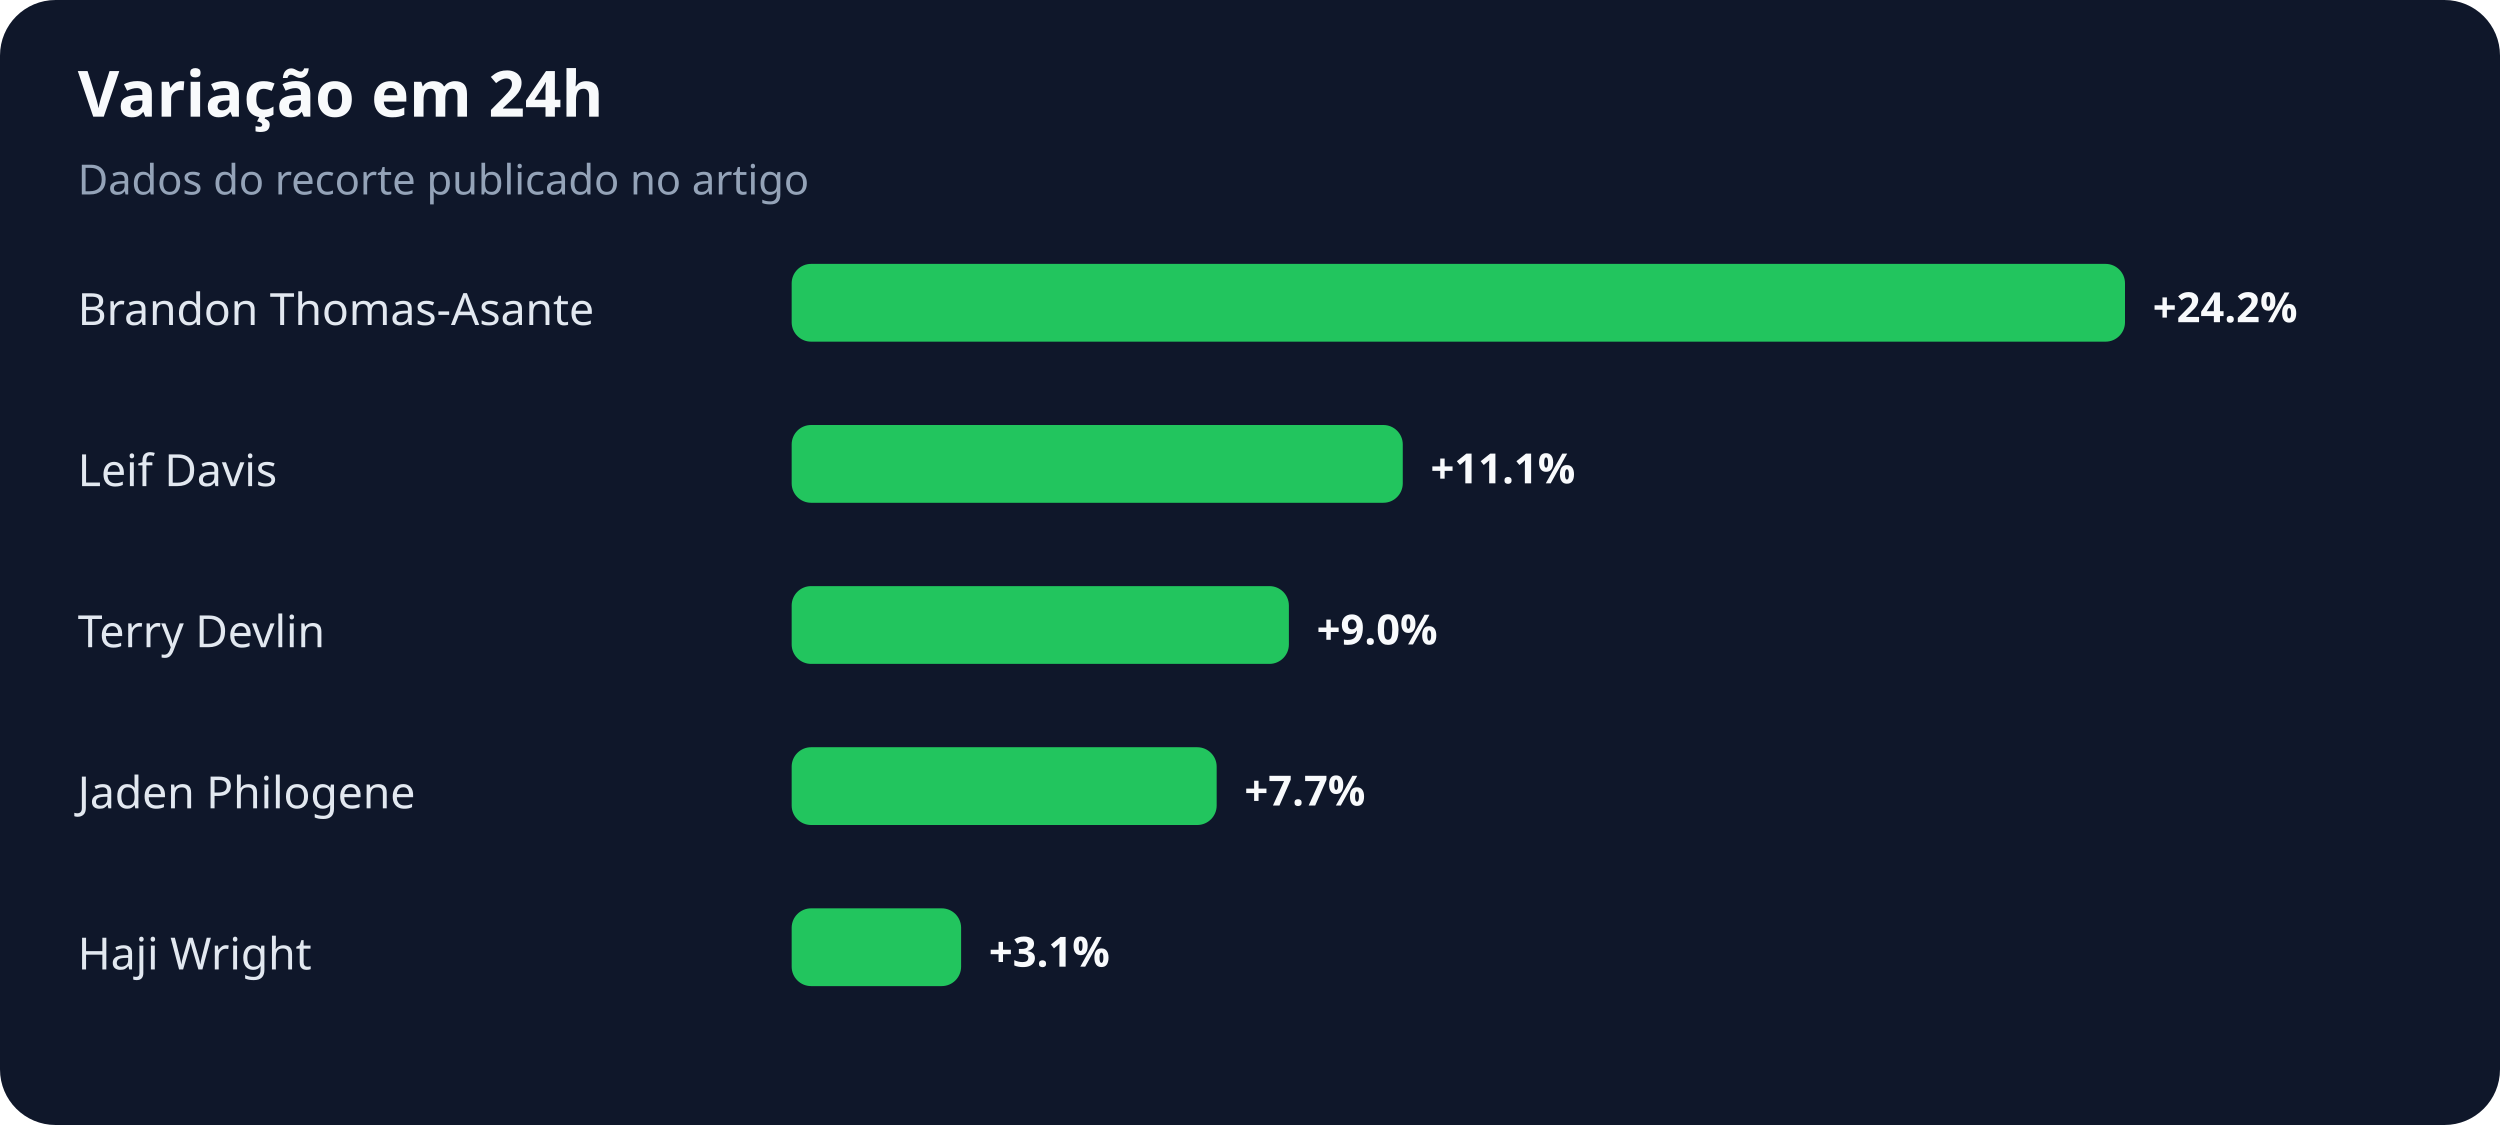
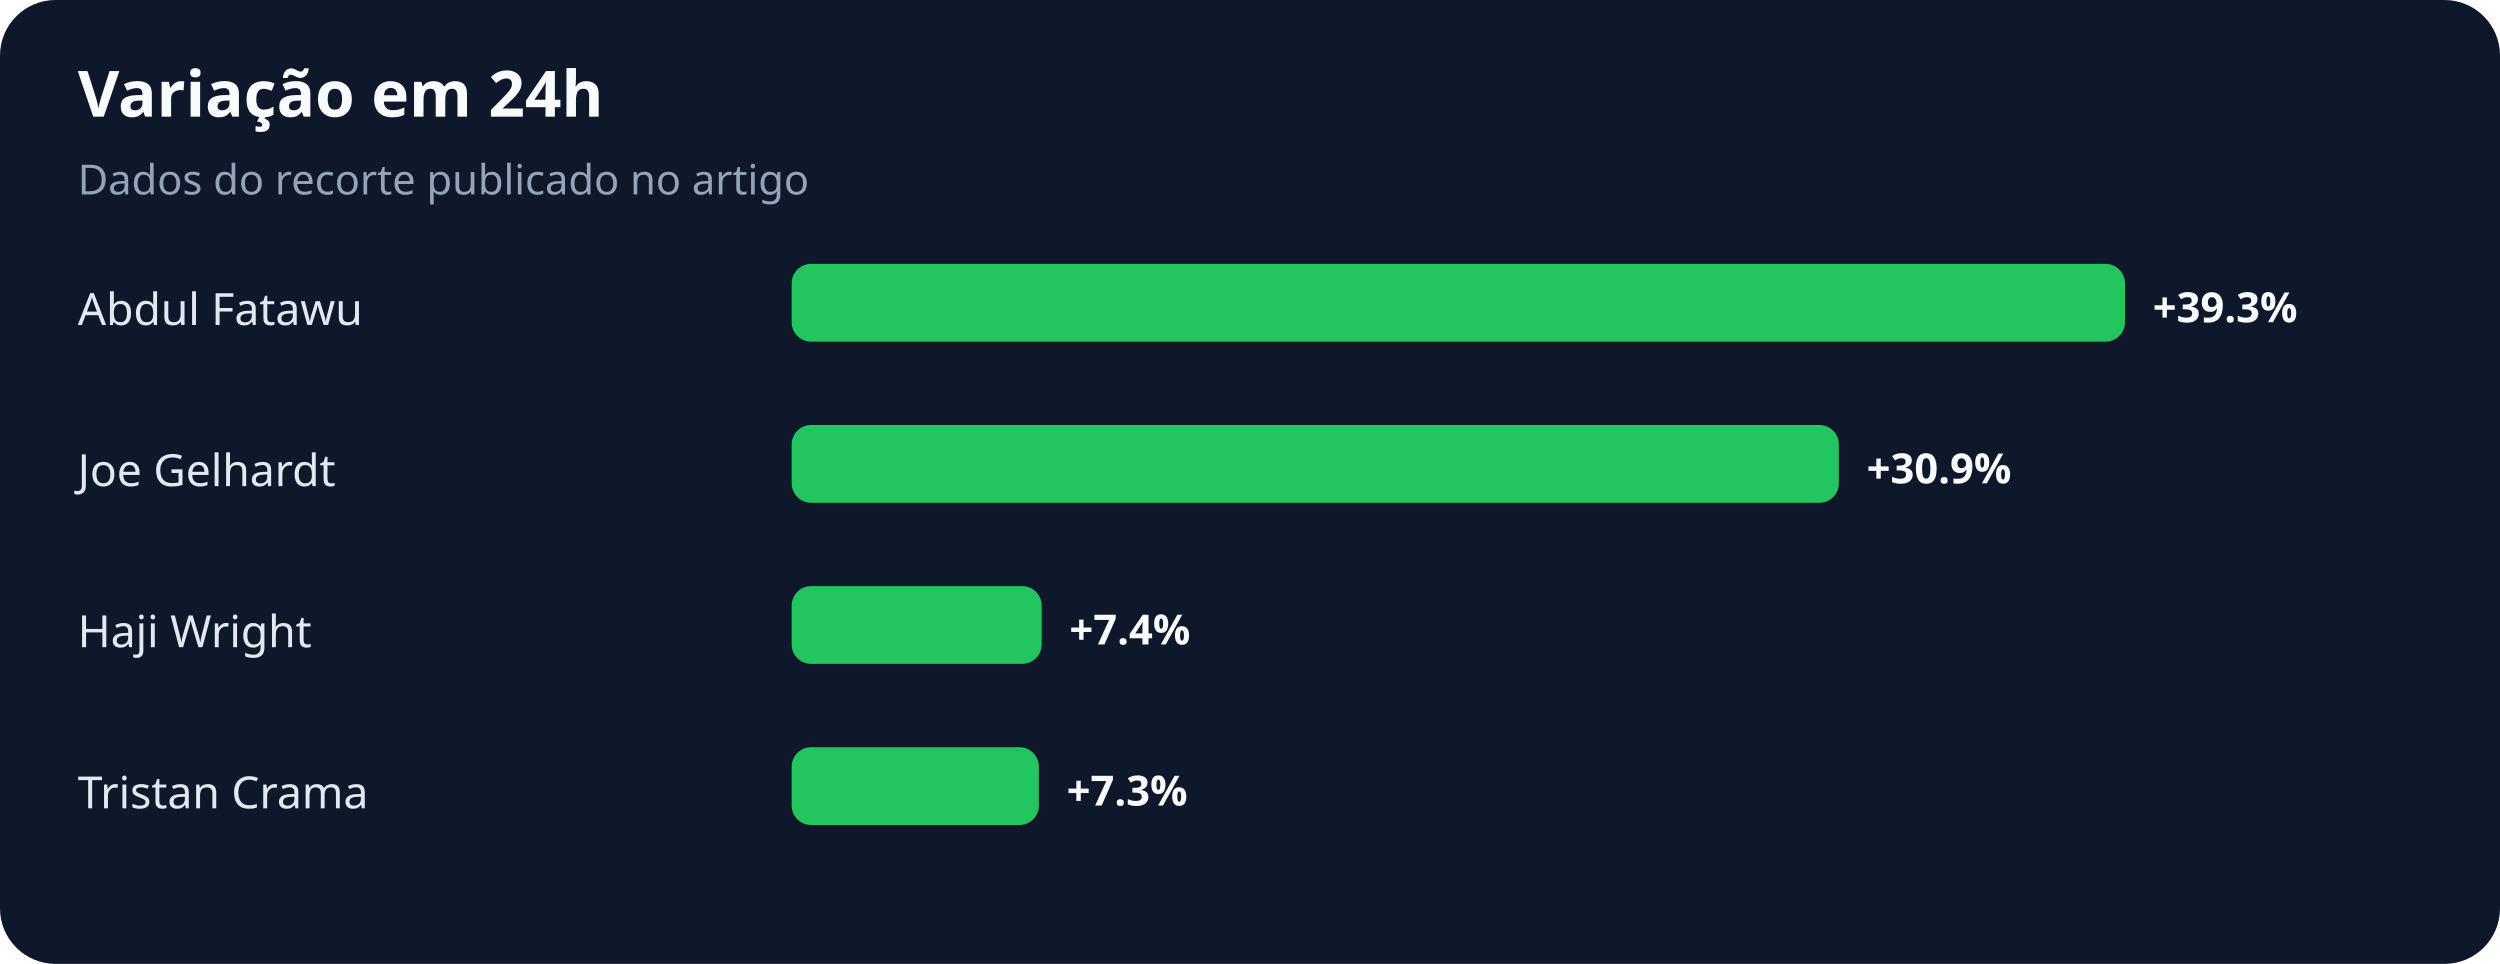
- <svg xmlns="http://www.w3.org/2000/svg" width="900" height="405" viewBox="0 0 900 405" role="img" aria-labelledby="title desc">
+ <svg xmlns="http://www.w3.org/2000/svg" width="900" height="347" viewBox="0 0 900 347" role="img" aria-labelledby="title desc">
  <rect width="100%" height="100%" rx="20" fill="#0f172a" />
  <text x="28" y="42" fill="#f8fafc" font-family="system-ui,sans-serif" font-size="23" font-weight="700">Variação em 24h</text>
  <text x="28" y="70" fill="#94a3b8" font-family="system-ui,sans-serif" font-size="15">Dados do recorte publicado no artigo</text>
-   <text x="28" y="117" fill="#e2e8f0" font-family="system-ui,sans-serif" font-size="16">Brandon Thomas-Asante</text>
+   <text x="28" y="117" fill="#e2e8f0" font-family="system-ui,sans-serif" font-size="16">Abdul Fatawu</text>
  <rect x="285" y="95" width="480" height="28" rx="7" fill="#22c55e" />
-   <text x="775" y="116" fill="#f8fafc" font-family="system-ui,sans-serif" font-size="15" font-weight="700">+24.2%</text>
-   <text x="28" y="175" fill="#e2e8f0" font-family="system-ui,sans-serif" font-size="16">Leif Davis</text>
-   <rect x="285" y="153" width="220" height="28" rx="7" fill="#22c55e" />
-   <text x="515" y="174" fill="#f8fafc" font-family="system-ui,sans-serif" font-size="15" font-weight="700">+11.1%</text>
-   <text x="28" y="233" fill="#e2e8f0" font-family="system-ui,sans-serif" font-size="16">Terry Devlin</text>
-   <rect x="285" y="211" width="179" height="28" rx="7" fill="#22c55e" />
-   <text x="474" y="232" fill="#f8fafc" font-family="system-ui,sans-serif" font-size="15" font-weight="700">+9.0%</text>
-   <text x="28" y="291" fill="#e2e8f0" font-family="system-ui,sans-serif" font-size="16">Jaden Philogene</text>
-   <rect x="285" y="269" width="153" height="28" rx="7" fill="#22c55e" />
-   <text x="448" y="290" fill="#f8fafc" font-family="system-ui,sans-serif" font-size="15" font-weight="700">+7.7%</text>
-   <text x="28" y="349" fill="#e2e8f0" font-family="system-ui,sans-serif" font-size="16">Haji Wright</text>
-   <rect x="285" y="327" width="61" height="28" rx="7" fill="#22c55e" />
-   <text x="356" y="348" fill="#f8fafc" font-family="system-ui,sans-serif" font-size="15" font-weight="700">+3.1%</text>
+   <text x="775" y="116" fill="#f8fafc" font-family="system-ui,sans-serif" font-size="15" font-weight="700">+39.3%</text>
+   <text x="28" y="175" fill="#e2e8f0" font-family="system-ui,sans-serif" font-size="16">Joe Gelhardt</text>
+   <rect x="285" y="153" width="377" height="28" rx="7" fill="#22c55e" />
+   <text x="672" y="174" fill="#f8fafc" font-family="system-ui,sans-serif" font-size="15" font-weight="700">+30.9%</text>
+   <text x="28" y="233" fill="#e2e8f0" font-family="system-ui,sans-serif" font-size="16">Haji Wright</text>
+   <rect x="285" y="211" width="90" height="28" rx="7" fill="#22c55e" />
+   <text x="385" y="232" fill="#f8fafc" font-family="system-ui,sans-serif" font-size="15" font-weight="700">+7.4%</text>
+   <text x="28" y="291" fill="#e2e8f0" font-family="system-ui,sans-serif" font-size="16">Tristan Crama</text>
+   <rect x="285" y="269" width="89" height="28" rx="7" fill="#22c55e" />
+   <text x="384" y="290" fill="#f8fafc" font-family="system-ui,sans-serif" font-size="15" font-weight="700">+7.3%</text>
</svg>
